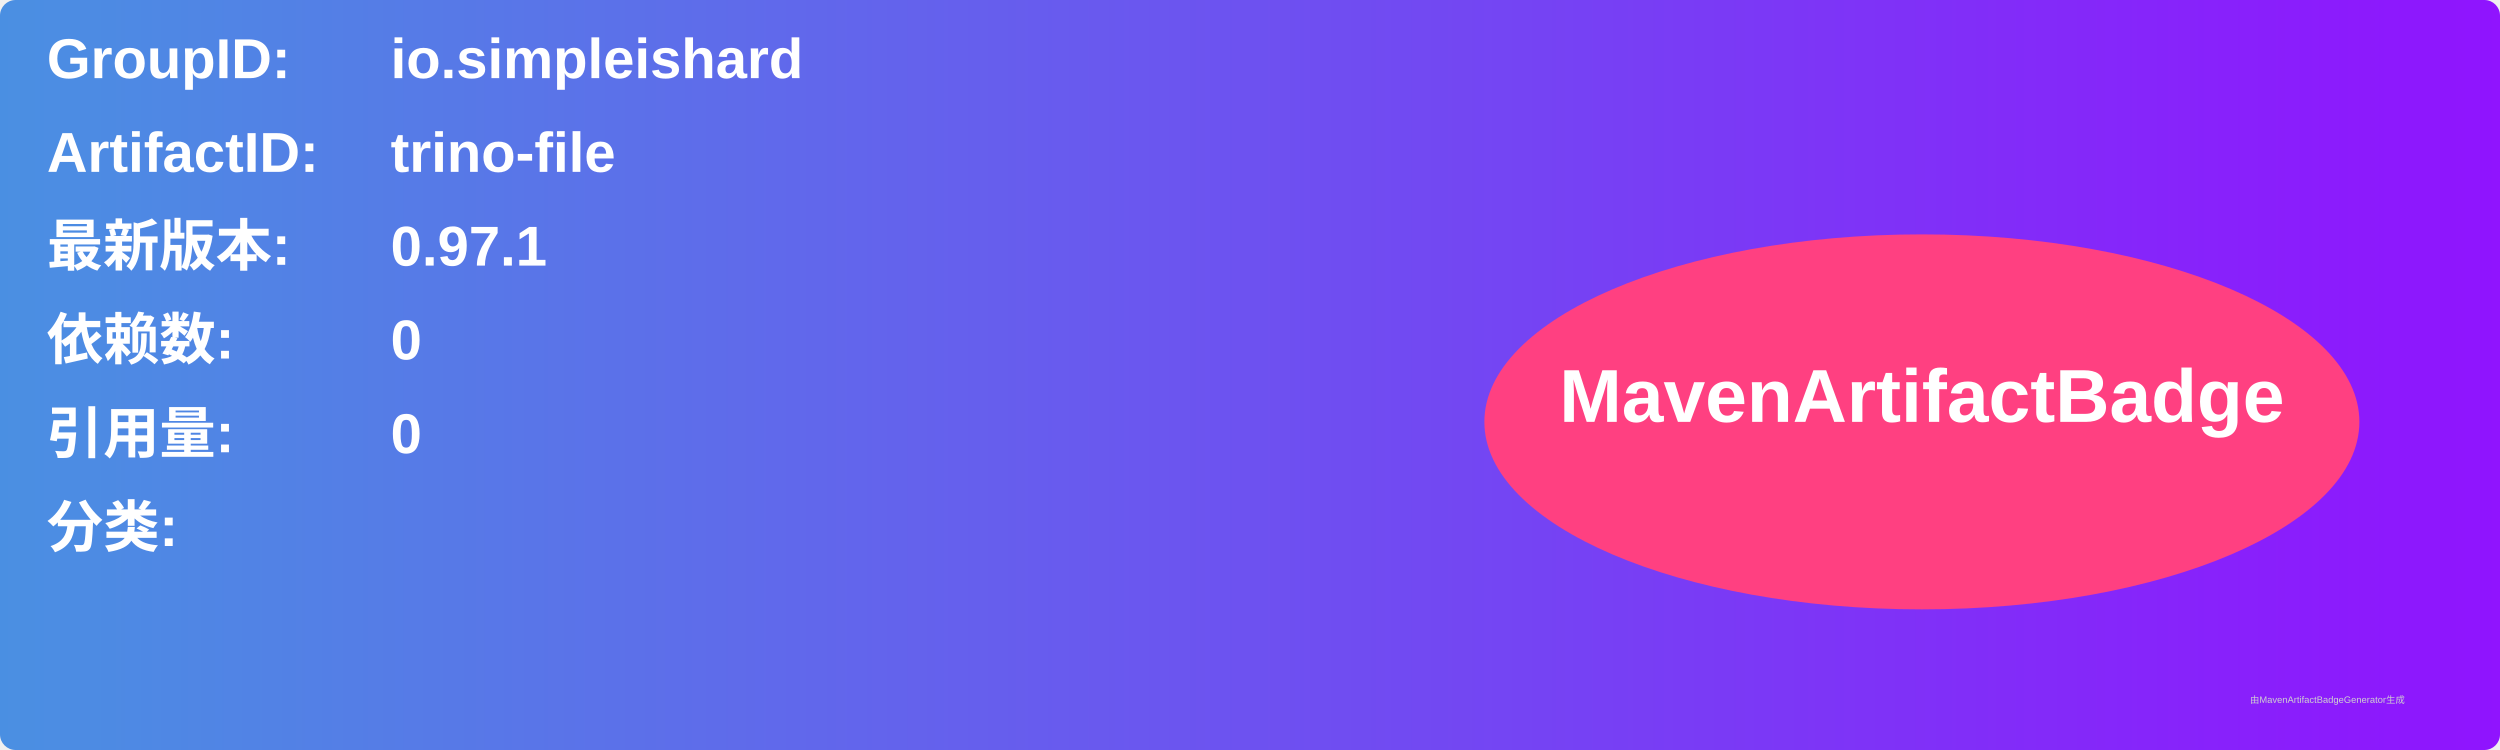
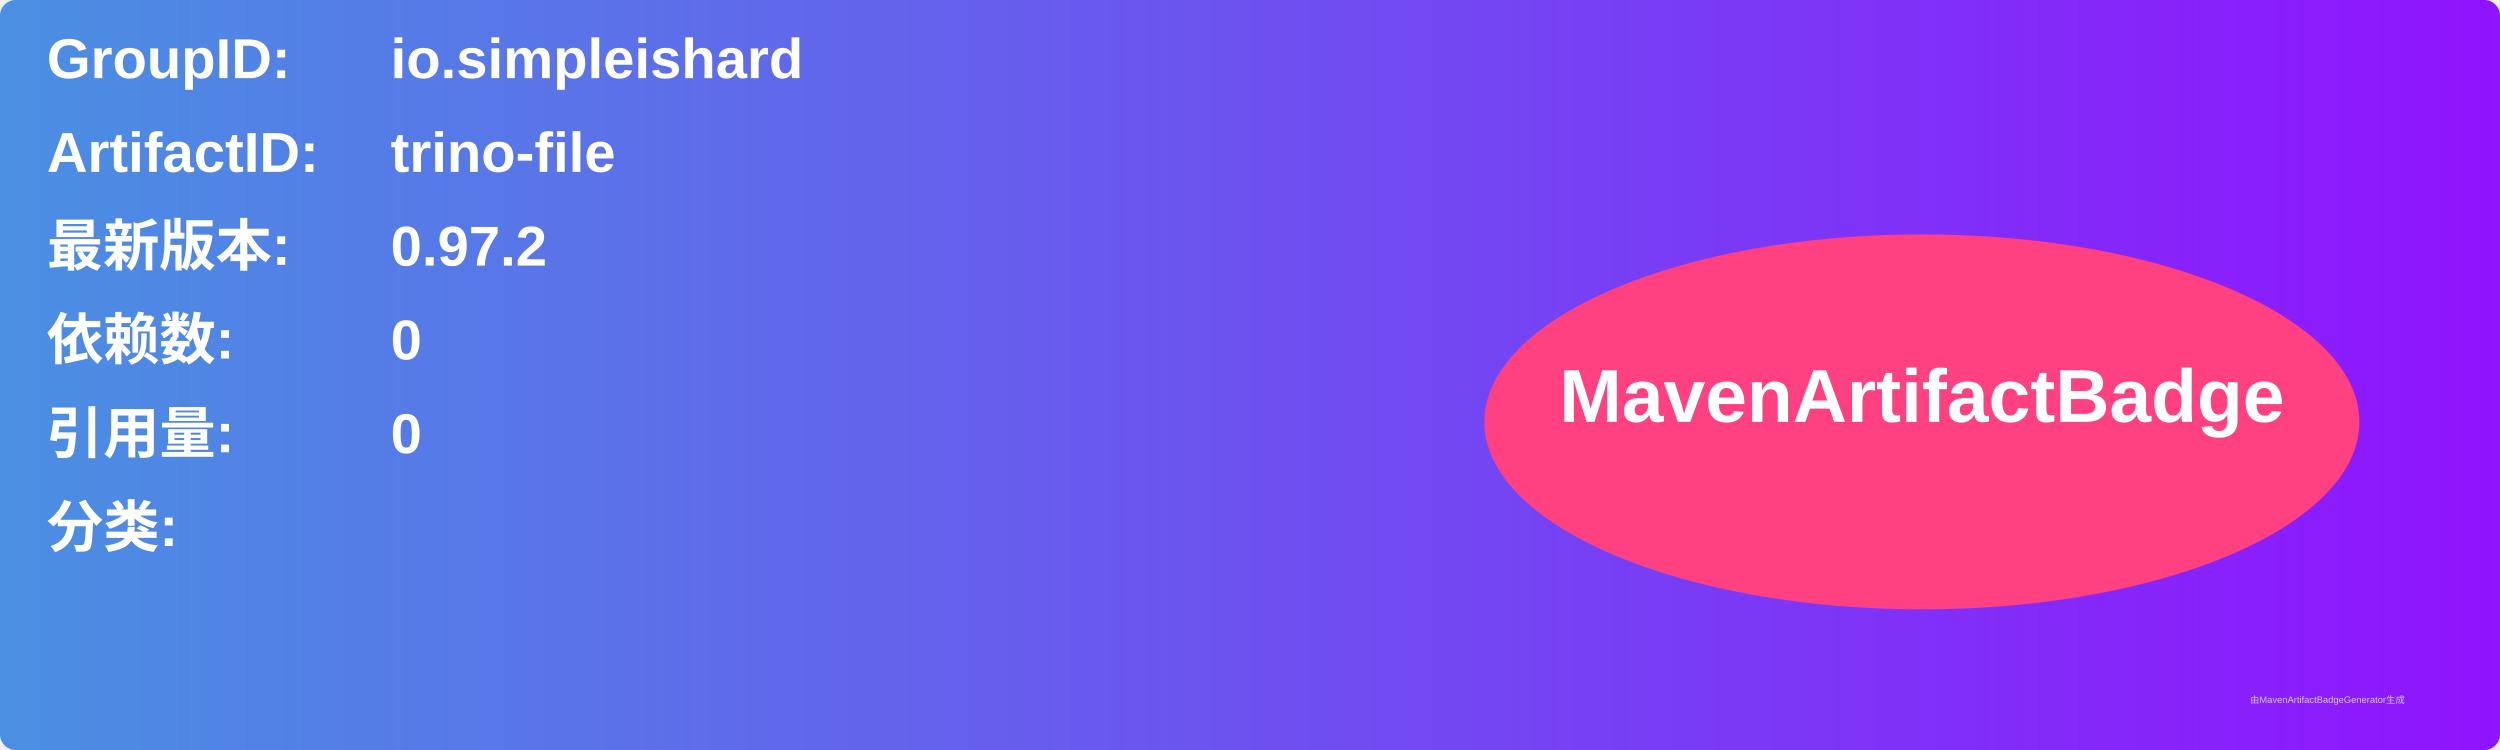
<svg xmlns="http://www.w3.org/2000/svg" width="800" height="240" viewBox="0 0 800 240">
  <linearGradient id="grad" x1="0%" y1="0%" x2="100%" y2="0%">
    <stop offset="0%" stop-color="#4a90e2" />
    <stop offset="100%" stop-color="#9013fe" />
  </linearGradient>
  <rect width="100%" height="100%" rx="5" ry="5" fill="url(#grad)" />
  <g transform="translate(15, 15)">
    <text x="0" y="10" font-family="Arial" font-size="18" fill="white" font-weight="bold" width="260">GroupID:</text>
    <text x="110" y="10" font-family="Arial" font-size="18" fill="white" font-weight="bold" width="460">io.simpleishard</text>
    <text x="0" y="40" font-family="Arial" font-size="18" fill="white" font-weight="bold" width="260">ArtifactID:</text>
    <text x="110" y="40" font-family="Arial" font-size="18" fill="white" font-weight="bold" width="460">trino-file</text>
    <text x="0" y="70" font-family="Arial" font-size="18" fill="white" font-weight="bold">最新版本:</text>
    <text x="110" y="70" font-family="Arial" font-size="18" fill="white" font-weight="bold">
-       <tspan font-weight="bold">0.97.1</tspan>
+       <tspan font-weight="bold">0.97.2</tspan>
    </text>
    <text x="0" y="100" font-family="Arial" font-size="18" fill="white" font-weight="bold">依赖数: </text>
    <text x="110" y="100" font-family="Arial" font-size="18" fill="white">
      <tspan font-weight="bold">0</tspan>
    </text>
    <text x="0" y="130" font-family="Arial" font-size="18" fill="white" font-weight="bold">引用量: </text>
    <text x="110" y="130" font-family="Arial" font-size="18" fill="white">
      <tspan font-weight="bold">0</tspan>
    </text>
    <text x="0" y="160" font-family="Arial" font-size="18" fill="white" font-weight="bold">分类:</text>
    <text x="10" y="190" font-family="Arial" font-size="10" fill="white">
      <tspan font-weight="bold" />
    </text>
    <ellipse cx="600" cy="120" rx="140" ry="60" fill="#ff4081" />
    <text x="600" y="120" text-anchor="middle" font-family="Arial" font-size="24" fill="white" font-weight="bold">MavenArtifactBadge</text>
  </g>
  <text x="720" y="225" font-family="Arial" font-size="3" fill="#d0d0d0">由MavenArtifactBadgeGenerator生成</text>
</svg>
